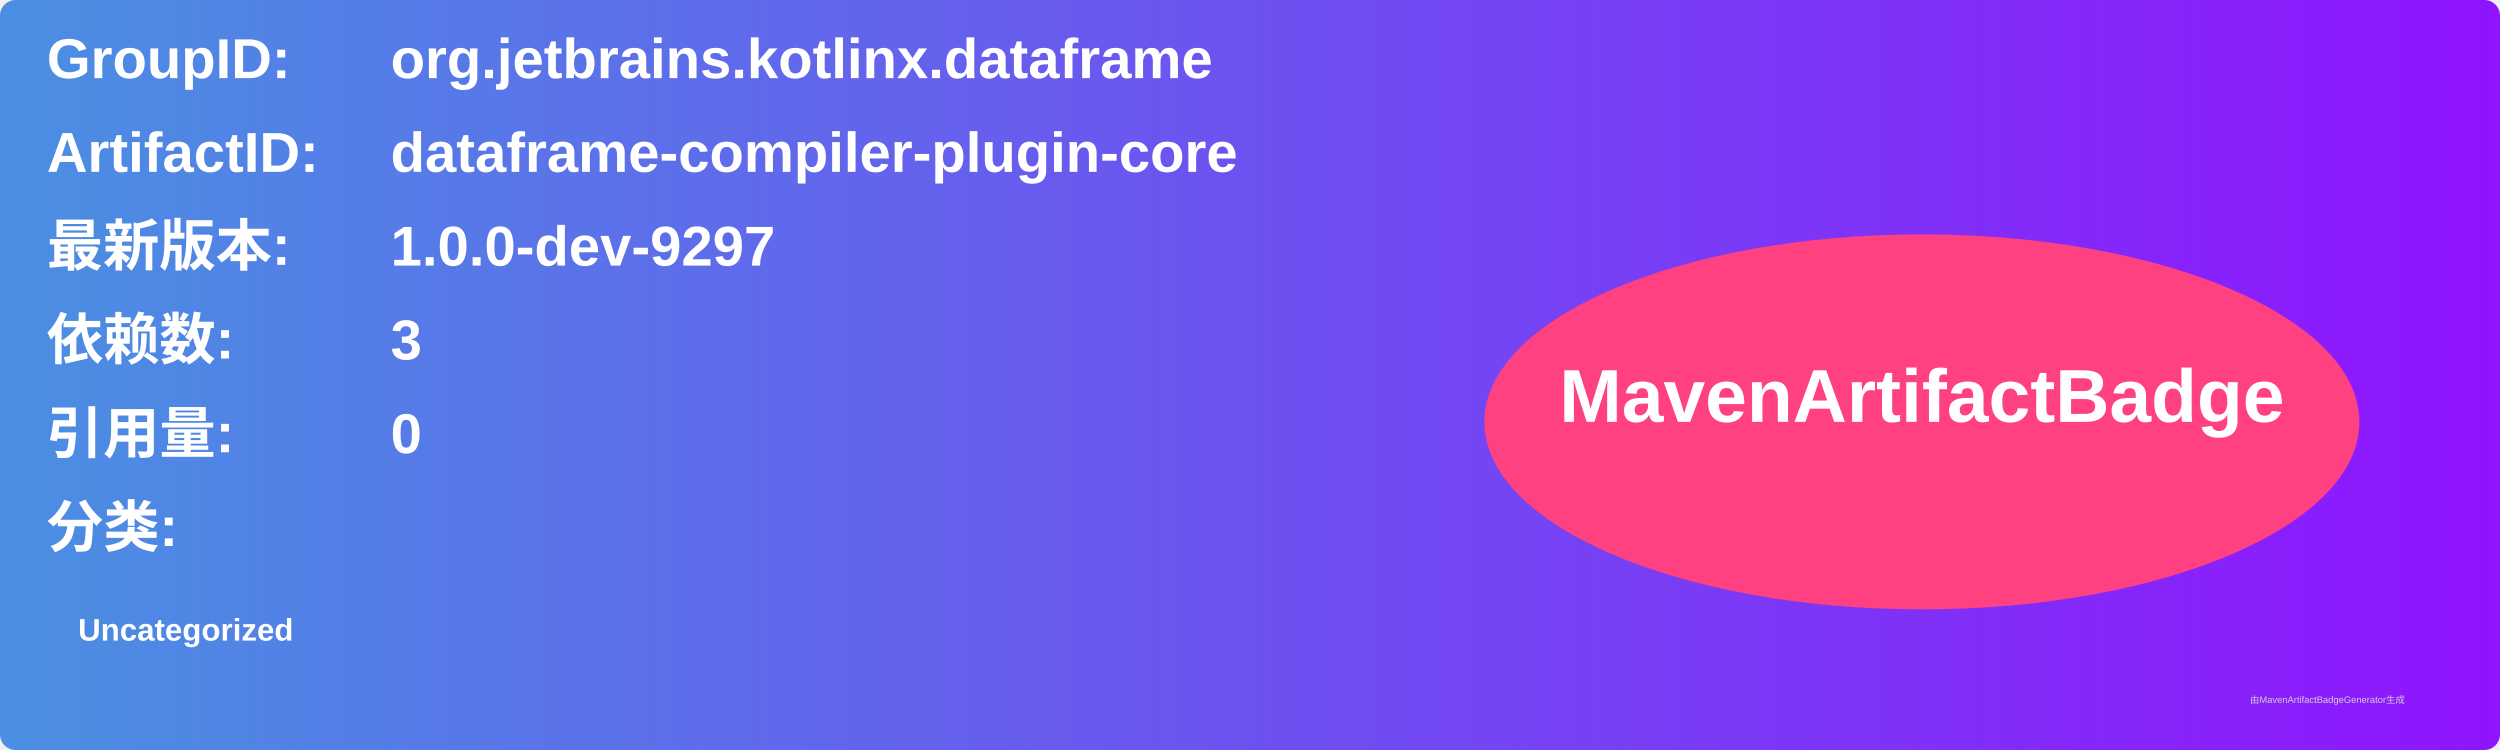
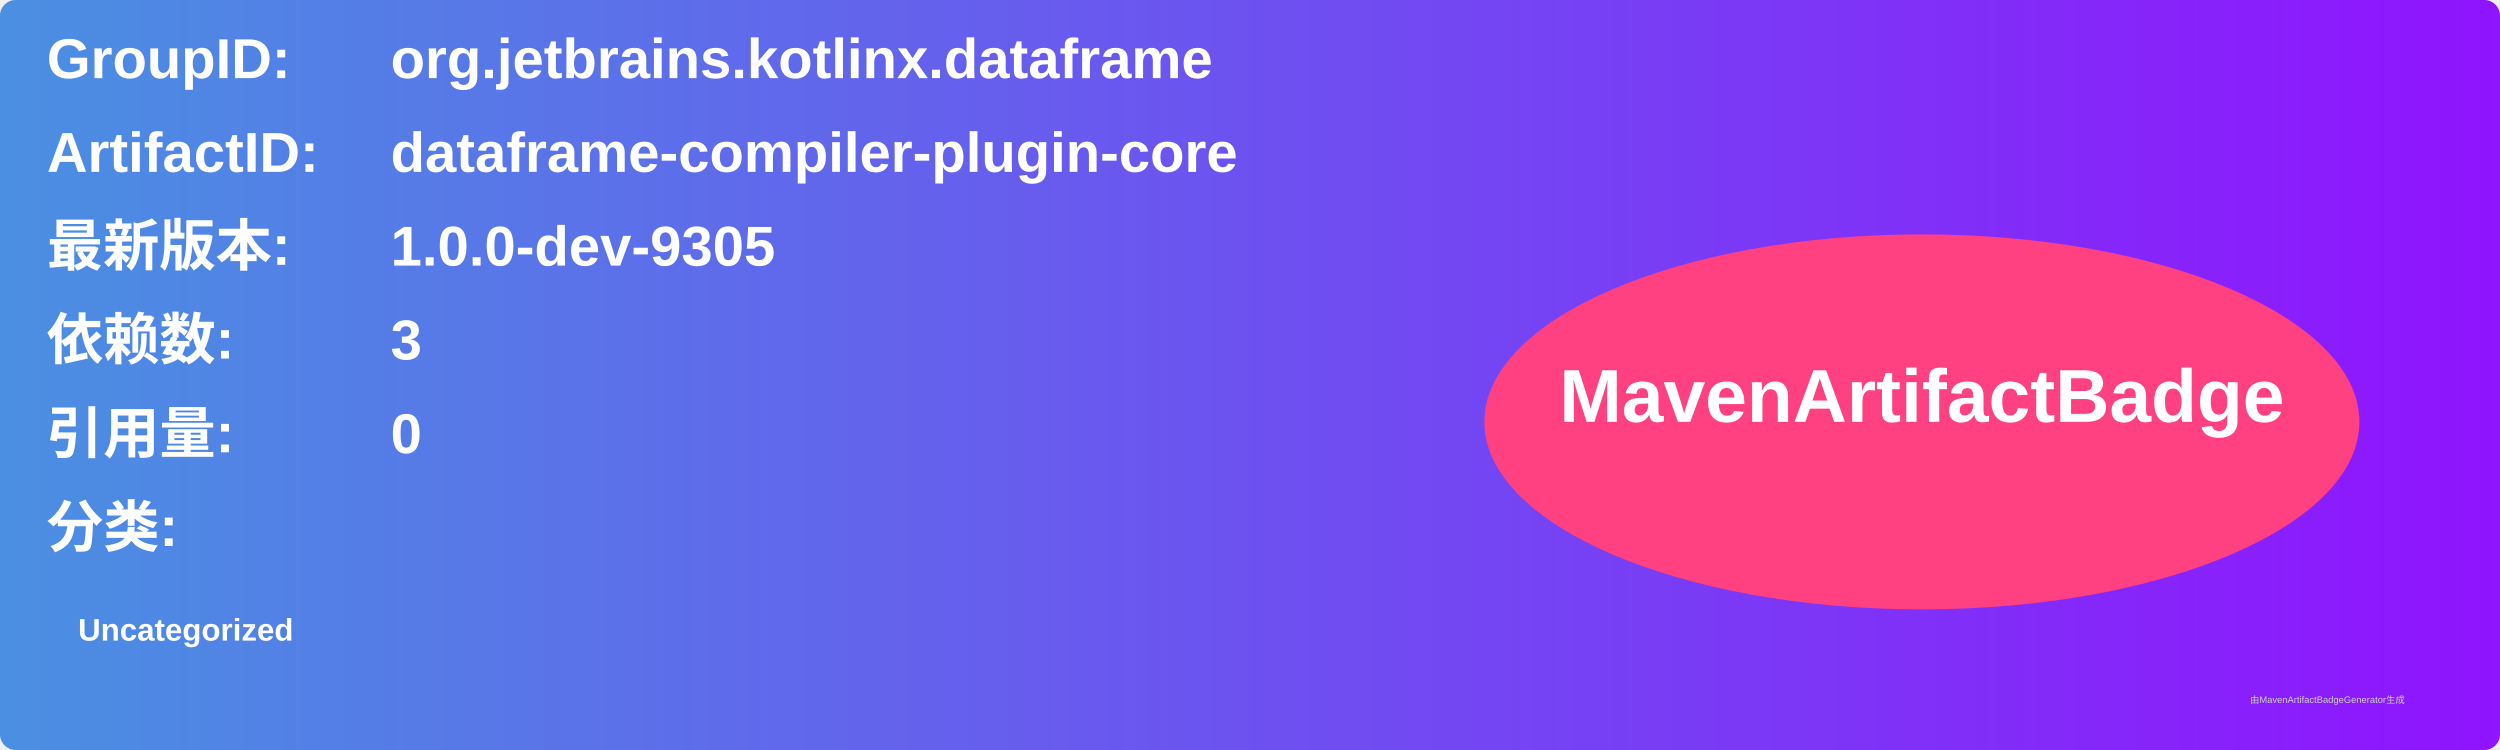
<svg xmlns="http://www.w3.org/2000/svg" width="800" height="240" viewBox="0 0 800 240">
  <linearGradient id="grad" x1="0%" y1="0%" x2="100%" y2="0%">
    <stop offset="0%" stop-color="#4a90e2" />
    <stop offset="100%" stop-color="#9013fe" />
  </linearGradient>
  <rect width="100%" height="100%" rx="5" ry="5" fill="url(#grad)" />
  <g transform="translate(15, 15)">
    <text x="0" y="10" font-family="Arial" font-size="18" fill="white" font-weight="bold" width="260">GroupID:</text>
    <text x="110" y="10" font-family="Arial" font-size="18" fill="white" font-weight="bold" width="460">org.jetbrains.kotlinx.dataframe</text>
    <text x="0" y="40" font-family="Arial" font-size="18" fill="white" font-weight="bold" width="260">ArtifactID:</text>
    <text x="110" y="40" font-family="Arial" font-size="18" fill="white" font-weight="bold" width="460">dataframe-compiler-plugin-core</text>
    <text x="0" y="70" font-family="Arial" font-size="18" fill="white" font-weight="bold">最新版本:</text>
    <text x="110" y="70" font-family="Arial" font-size="18" fill="white" font-weight="bold">
-       <tspan font-weight="bold">1.0.0-dev-9297</tspan>
+       <tspan font-weight="bold">1.0.0-dev-9305</tspan>
    </text>
    <text x="0" y="100" font-family="Arial" font-size="18" fill="white" font-weight="bold">依赖数: </text>
    <text x="110" y="100" font-family="Arial" font-size="18" fill="white">
      <tspan font-weight="bold">3</tspan>
    </text>
    <text x="0" y="130" font-family="Arial" font-size="18" fill="white" font-weight="bold">引用量: </text>
    <text x="110" y="130" font-family="Arial" font-size="18" fill="white">
      <tspan font-weight="bold">0</tspan>
    </text>
    <text x="0" y="160" font-family="Arial" font-size="18" fill="white" font-weight="bold">分类:</text>
    <text x="10" y="190" font-family="Arial" font-size="10" fill="white">
      <tspan font-weight="bold">Uncategorized</tspan>
    </text>
    <ellipse cx="600" cy="120" rx="140" ry="60" fill="#ff4081" />
    <text x="600" y="120" text-anchor="middle" font-family="Arial" font-size="24" fill="white" font-weight="bold">MavenArtifactBadge</text>
  </g>
  <text x="720" y="225" font-family="Arial" font-size="3" fill="#d0d0d0">由MavenArtifactBadgeGenerator生成</text>
</svg>
